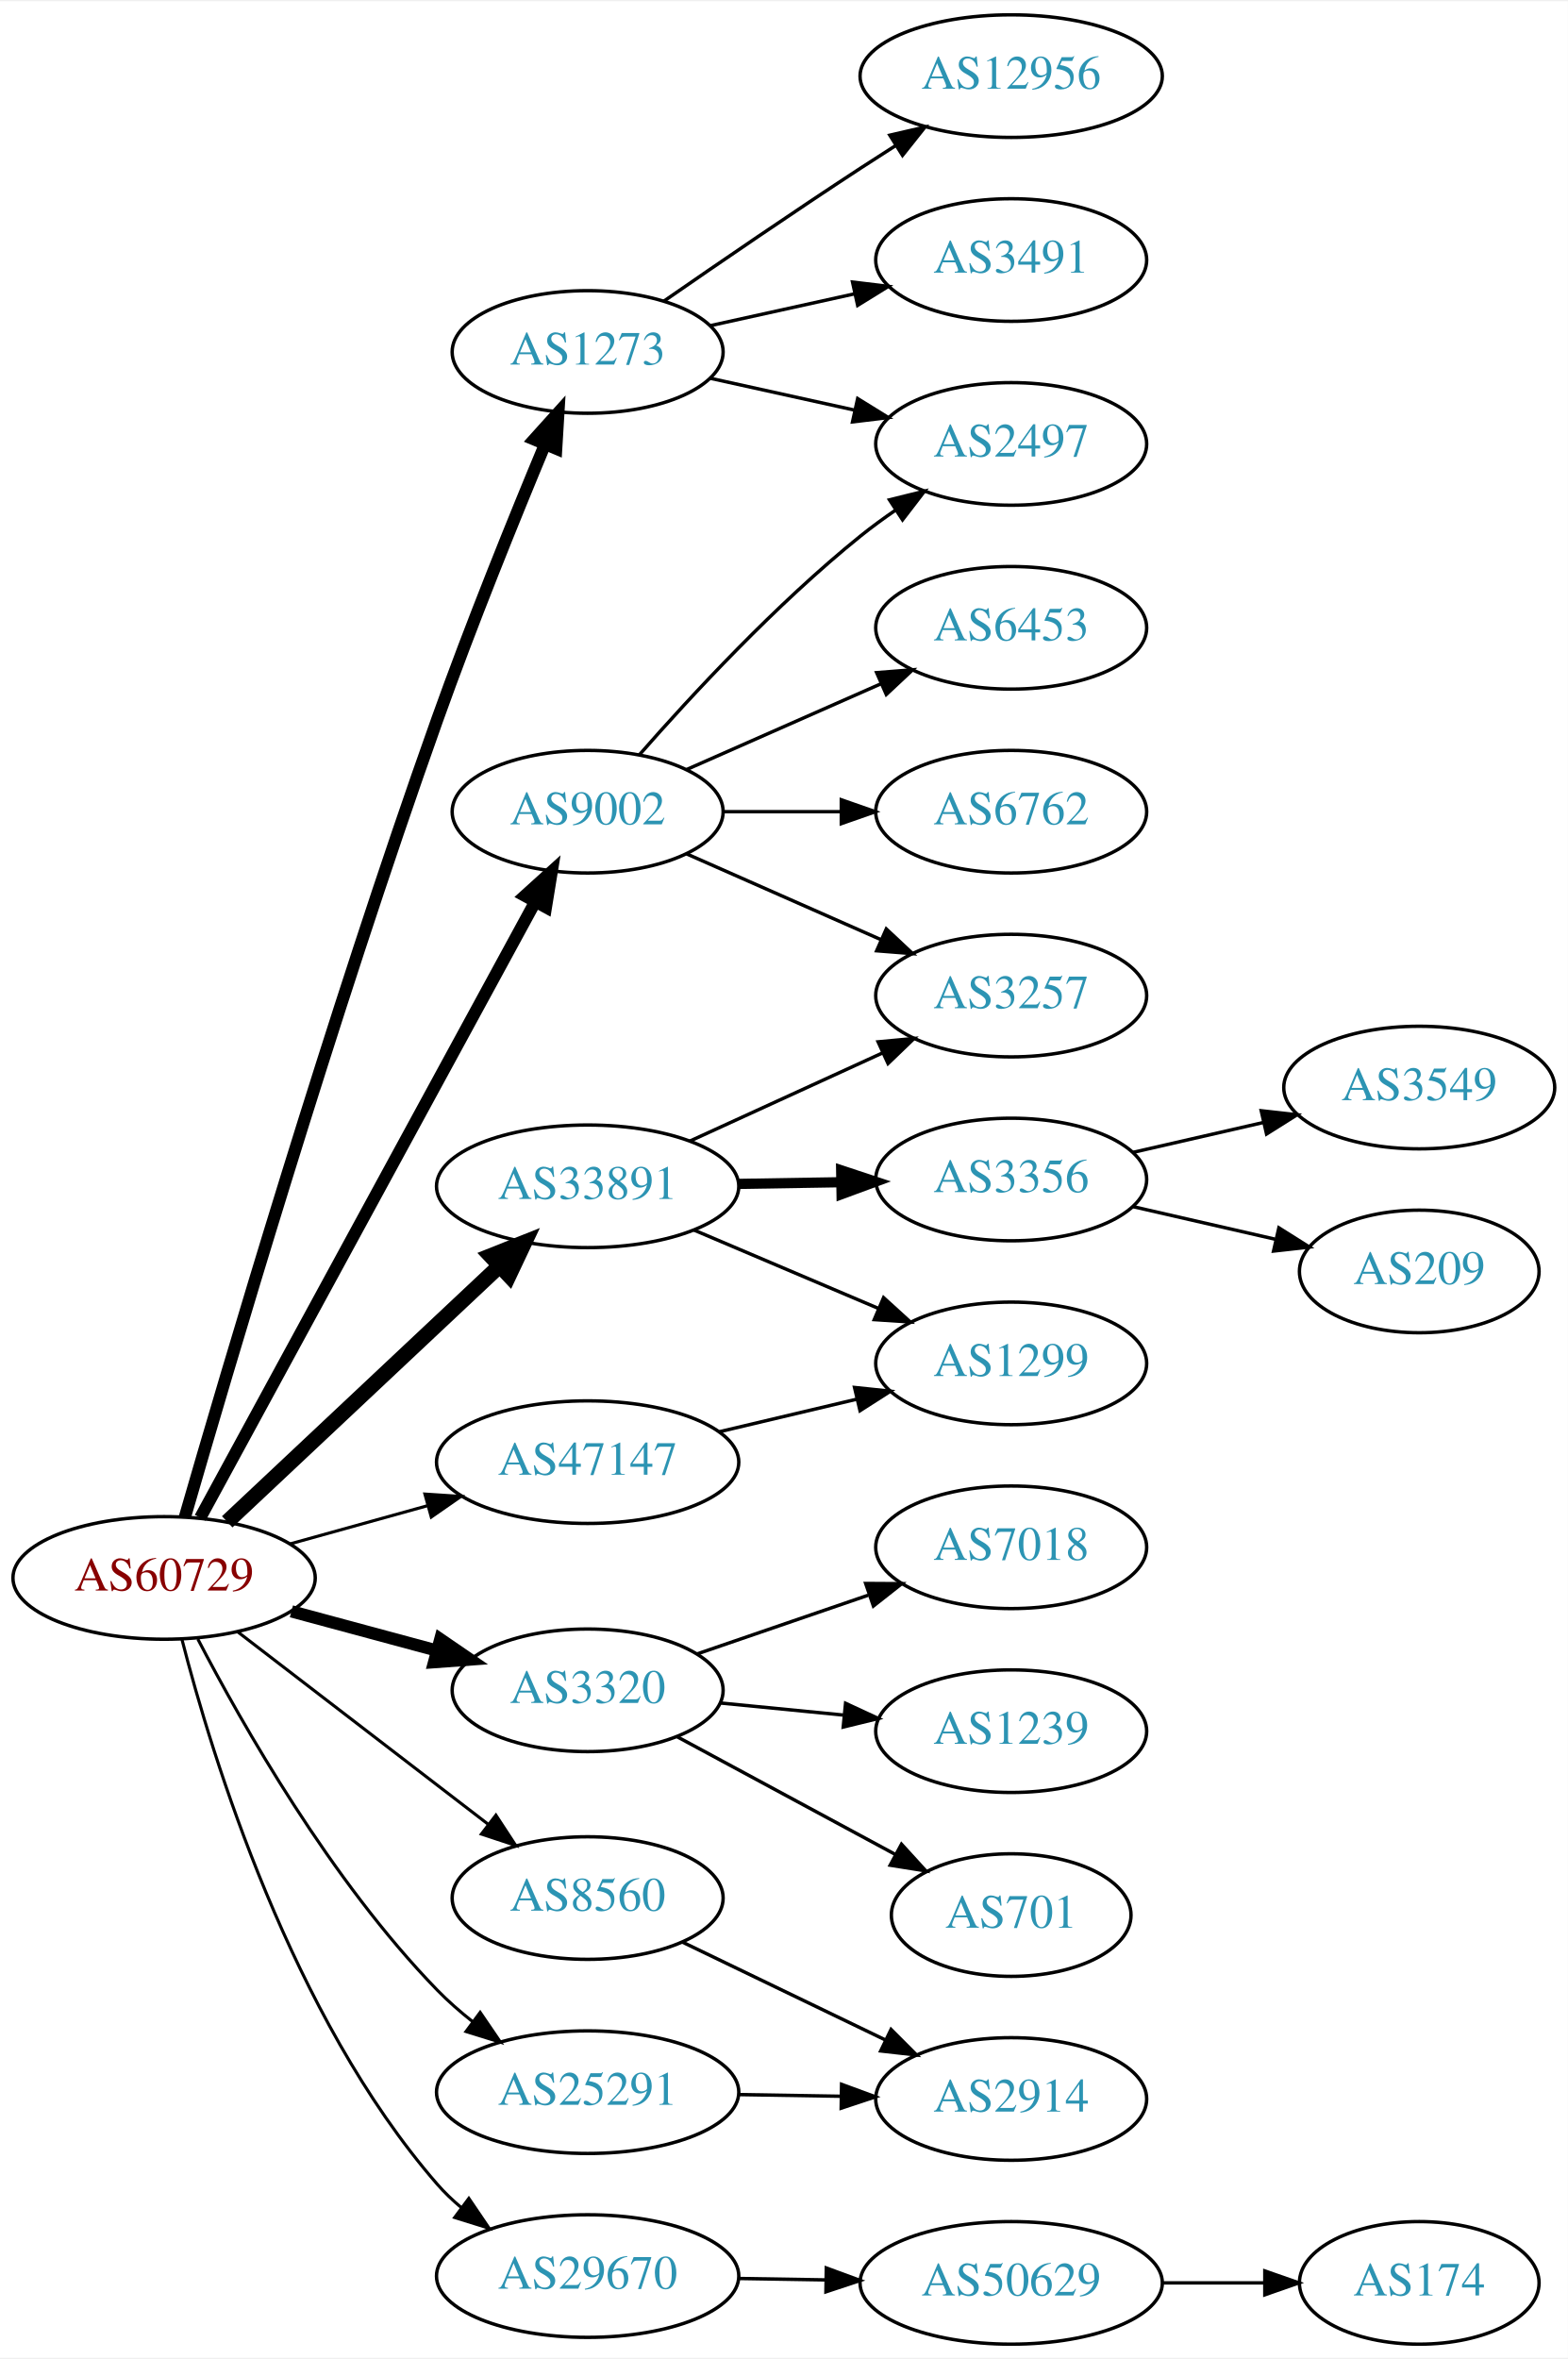
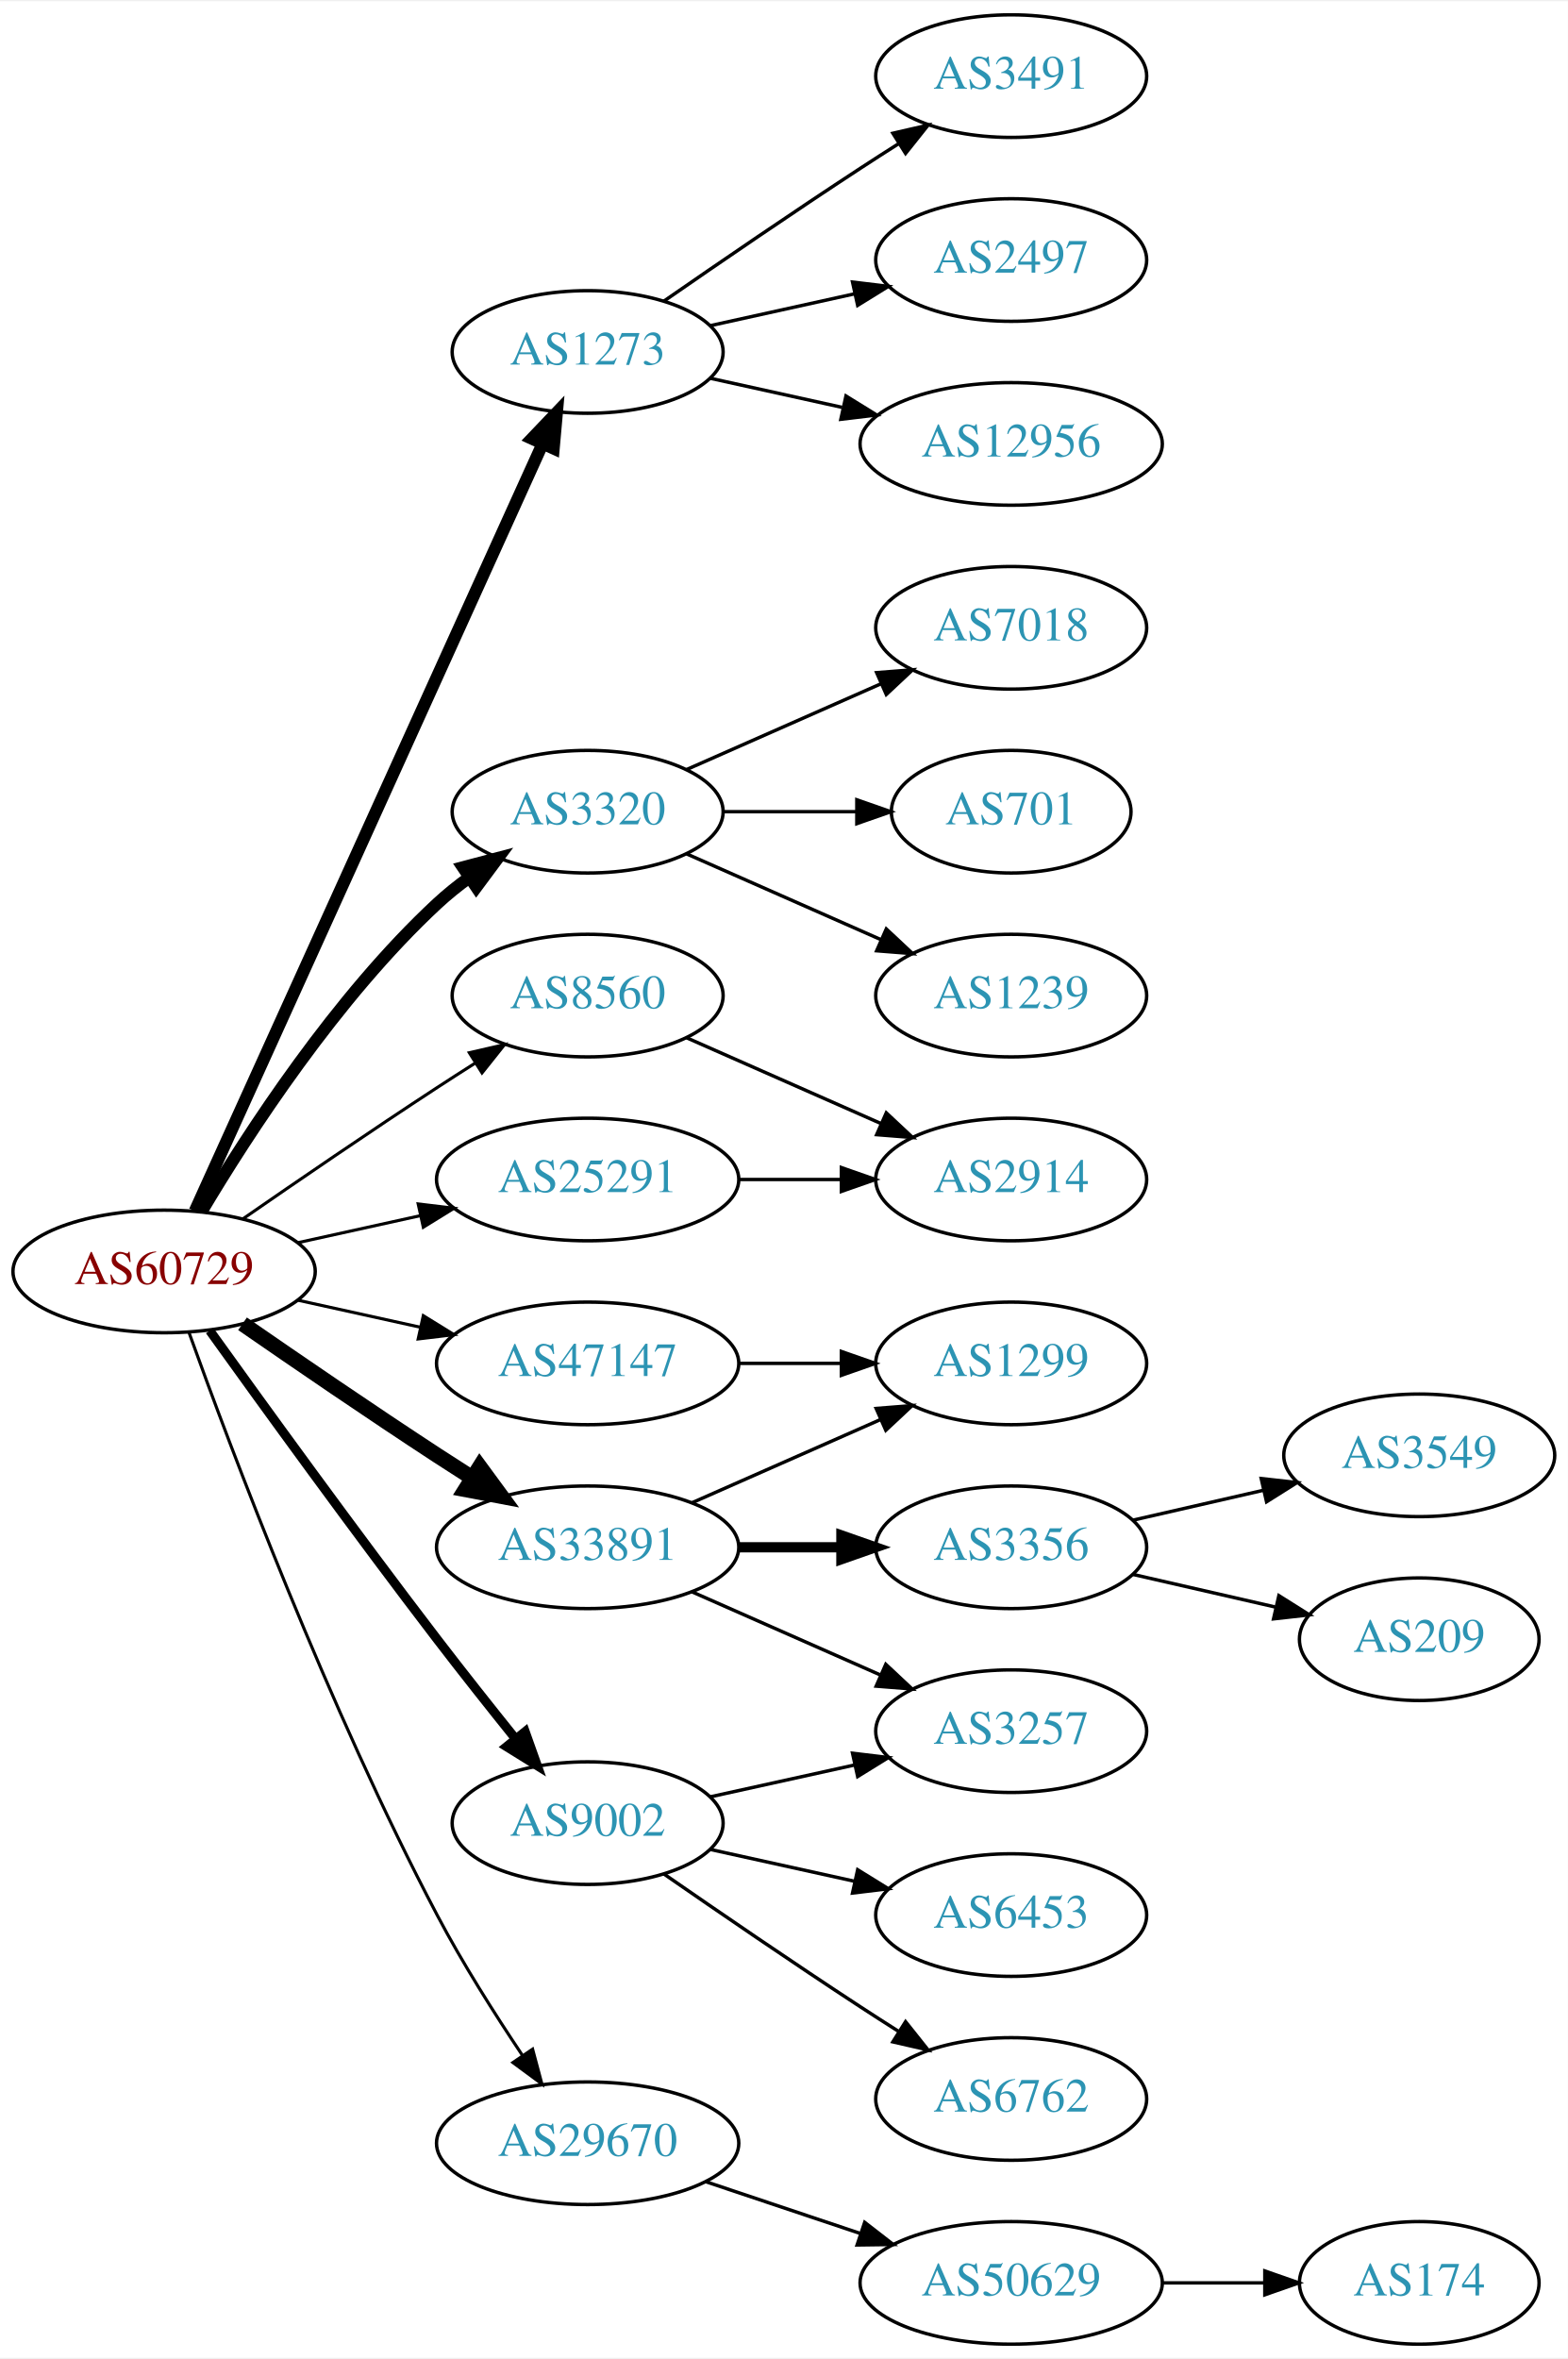
<svg xmlns="http://www.w3.org/2000/svg" xmlns:xlink="http://www.w3.org/1999/xlink" width="460pt" height="692pt" viewBox="0.00 0.00 460.47 692.00">
  <g id="graph0" class="graph" transform="scale(1 1) rotate(0) translate(4 688)">
    <polygon fill="white" stroke="none" points="-4,4 -4,-688 456.469,-688 456.469,4 -4,4" />
    <g id="node1" class="node">
      <g id="a_node1">
        <a xlink:href="/asn/60729" xlink:title="AS60729 ~ Zwiebelfreunde e.V. [AT]">
-           <ellipse fill="#ffffff" stroke="black" cx="44.196" cy="-225" rx="44.393" ry="18" />
-           <text text-anchor="middle" x="44.196" y="-221.3" font-family="Times,serif" font-size="14.00" fill="#880000">AS60729</text>
+           <ellipse fill="#ffffff" stroke="black" cx="44.196" cy="-315" rx="44.393" ry="18" />
+           <text text-anchor="middle" x="44.196" y="-311.3" font-family="Times,serif" font-size="14.00" fill="#880000">AS60729</text>
        </a>
      </g>
    </g>
    <g id="node2" class="node">
      <g id="a_node2">
        <a xlink:href="/asn/1273" xlink:title="AS1273 ~ Vodafone Group PLC [EU]">
          <ellipse fill="#ffffff" stroke="black" cx="168.588" cy="-585" rx="39.794" ry="18" />
          <text text-anchor="middle" x="168.588" y="-581.3" font-family="Times,serif" font-size="14.00" fill="#2c94b3">AS1273</text>
        </a>
      </g>
    </g>
    <g id="edge1" class="edge">
-       <path fill="none" stroke="black" stroke-width="3.6" d="M50.305,-242.874C62.269,-284.342 93.436,-390.176 124.392,-477 134.331,-504.877 147.047,-536.231 156.103,-557.945" />
-       <polygon fill="black" stroke="black" stroke-width="3.6" points="152.888,-559.328 159.984,-567.196 159.343,-556.62 152.888,-559.328" />
+       <path fill="none" stroke="black" stroke-width="3.6" d="M53.227,-332.715C74.147,-378.867 130.43,-503.028 155.386,-558.082" />
+       <polygon fill="black" stroke="black" stroke-width="3.6" points="152.212,-559.556 159.528,-567.219 158.587,-556.666 152.212,-559.556" />
    </g>
    <g id="node3" class="node">
      <g id="a_node3">
        <a xlink:href="/asn/3320" xlink:title="AS3320 ~ DTAG [DE]">
-           <ellipse fill="#ffffff" stroke="black" cx="168.588" cy="-192" rx="39.794" ry="18" />
-           <text text-anchor="middle" x="168.588" y="-188.3" font-family="Times,serif" font-size="14.00" fill="#2c94b3">AS3320</text>
+           <ellipse fill="#ffffff" stroke="black" cx="168.588" cy="-450" rx="39.794" ry="18" />
+           <text text-anchor="middle" x="168.588" y="-446.3" font-family="Times,serif" font-size="14.00" fill="#2c94b3">AS3320</text>
        </a>
      </g>
    </g>
    <g id="edge2" class="edge">
-       <path fill="none" stroke="black" stroke-width="3.6" d="M81.586,-215.188C94.968,-211.58 110.255,-207.459 124.192,-203.701" />
-       <polygon fill="black" stroke="black" stroke-width="3.6" points="125.312,-207.024 134.056,-201.041 123.489,-200.265 125.312,-207.024" />
+       <path fill="none" stroke="black" stroke-width="3.6" d="M55.242,-332.671C68.813,-355.472 94.745,-395.472 124.392,-423 127.298,-425.699 130.512,-428.28 133.836,-430.703" />
+       <polygon fill="black" stroke="black" stroke-width="3.6" points="131.971,-433.667 142.214,-436.375 135.895,-427.87 131.971,-433.667" />
    </g>
    <g id="node4" class="node">
      <g id="a_node4">
        <a xlink:href="/asn/8560" xlink:title="AS8560 ~ Brauerstrasse 48 [DE]">
-           <ellipse fill="#ffffff" stroke="black" cx="168.588" cy="-131" rx="39.794" ry="18" />
-           <text text-anchor="middle" x="168.588" y="-127.3" font-family="Times,serif" font-size="14.00" fill="#2c94b3">AS8560</text>
+           <ellipse fill="#ffffff" stroke="black" cx="168.588" cy="-396" rx="39.794" ry="18" />
+           <text text-anchor="middle" x="168.588" y="-392.3" font-family="Times,serif" font-size="14.00" fill="#2c94b3">AS8560</text>
        </a>
      </g>
    </g>
    <g id="edge3" class="edge">
-       <path fill="none" stroke="black" stroke-width="0.9" d="M65.682,-209.267C85.836,-193.788 116.772,-170.028 139.272,-152.747" />
-       <polygon fill="black" stroke="black" stroke-width="0.9" points="141.644,-155.339 147.443,-146.472 137.38,-149.787 141.644,-155.339" />
+       <path fill="none" stroke="black" stroke-width="0.9" d="M67.227,-330.367C83.029,-341.305 104.886,-356.261 124.392,-369 127.974,-371.339 131.745,-373.759 135.505,-376.144" />
+       <polygon fill="black" stroke="black" stroke-width="0.9" points="133.838,-379.231 144.166,-381.596 137.567,-373.307 133.838,-379.231" />
    </g>
    <g id="node5" class="node">
      <g id="a_node5">
        <a xlink:href="/asn/9002" xlink:title="AS9002 ~ RETN Limited [EU]">
-           <ellipse fill="#ffffff" stroke="black" cx="168.588" cy="-450" rx="39.794" ry="18" />
-           <text text-anchor="middle" x="168.588" y="-446.3" font-family="Times,serif" font-size="14.00" fill="#2c94b3">AS9002</text>
+           <ellipse fill="#ffffff" stroke="black" cx="168.588" cy="-153" rx="39.794" ry="18" />
+           <text text-anchor="middle" x="168.588" y="-149.3" font-family="Times,serif" font-size="14.00" fill="#2c94b3">AS9002</text>
        </a>
      </g>
    </g>
    <g id="edge4" class="edge">
-       <path fill="none" stroke="black" stroke-width="3.6" d="M54.8,-242.655C76.205,-282.005 127.924,-377.084 153.2,-423.549" />
-       <polygon fill="black" stroke="black" stroke-width="3.6" points="150.176,-425.315 158.029,-432.427 156.325,-421.97 150.176,-425.315" />
+       <path fill="none" stroke="black" stroke-width="2.7" d="M57.594,-297.626C73,-276.147 100.213,-238.562 124.392,-207 131.771,-197.368 140.055,-186.926 147.381,-177.813" />
+       <polygon fill="black" stroke="black" stroke-width="2.7" points="150.227,-179.86 153.786,-169.88 144.781,-175.463 150.227,-179.86" />
    </g>
    <g id="node6" class="node">
      <g id="a_node6">
        <a xlink:href="/asn/25291" xlink:title="AS25291 ~ SysEleven GmbH [DE]">
-           <ellipse fill="#ffffff" stroke="black" cx="168.588" cy="-74" rx="44.393" ry="18" />
-           <text text-anchor="middle" x="168.588" y="-70.3" font-family="Times,serif" font-size="14.00" fill="#2c94b3">AS25291</text>
+           <ellipse fill="#ffffff" stroke="black" cx="168.588" cy="-342" rx="44.393" ry="18" />
+           <text text-anchor="middle" x="168.588" y="-338.3" font-family="Times,serif" font-size="14.00" fill="#2c94b3">AS25291</text>
        </a>
      </g>
    </g>
    <g id="edge5" class="edge">
-       <path fill="none" stroke="black" stroke-width="0.9" d="M54.093,-207.067C67.114,-182.018 93.229,-136.032 124.392,-104 127.558,-100.746 131.123,-97.625 134.813,-94.707" />
-       <polygon fill="black" stroke="black" stroke-width="0.9" points="137.02,-97.428 142.985,-88.672 132.862,-91.797 137.02,-97.428" />
+       <path fill="none" stroke="black" stroke-width="0.9" d="M83.586,-323.469C94.978,-325.982 107.6,-328.767 119.525,-331.397" />
+       <polygon fill="black" stroke="black" stroke-width="0.9" points="118.815,-334.825 129.335,-333.561 120.323,-327.989 118.815,-334.825" />
    </g>
    <g id="node7" class="node">
      <g id="a_node7">
        <a xlink:href="/asn/29670" xlink:title="AS29670 ~ Individual Network Berlin e.V. [DE]">
-           <ellipse fill="#ffffff" stroke="black" cx="168.588" cy="-20" rx="44.393" ry="18" />
-           <text text-anchor="middle" x="168.588" y="-16.3" font-family="Times,serif" font-size="14.00" fill="#2c94b3">AS29670</text>
+           <ellipse fill="#ffffff" stroke="black" cx="168.588" cy="-59" rx="44.393" ry="18" />
+           <text text-anchor="middle" x="168.588" y="-55.3" font-family="Times,serif" font-size="14.00" fill="#2c94b3">AS29670</text>
        </a>
      </g>
    </g>
    <g id="edge6" class="edge">
-       <path fill="none" stroke="black" stroke-width="0.9" d="M49.445,-206.918C58.305,-172.423 81.575,-96.275 124.392,-47 126.538,-44.53 128.967,-42.21 131.55,-40.048" />
-       <polygon fill="black" stroke="black" stroke-width="0.9" points="133.696,-42.815 139.642,-34.046 129.526,-37.192 133.696,-42.815" />
+       <path fill="none" stroke="black" stroke-width="0.9" d="M51.507,-297.068C63.781,-262.928 92.48,-186.596 124.392,-126 131.813,-111.909 141.29,-96.949 149.476,-84.748" />
+       <polygon fill="black" stroke="black" stroke-width="0.9" points="152.423,-86.638 155.16,-76.403 146.637,-82.697 152.423,-86.638" />
    </g>
    <g id="node8" class="node">
      <g id="a_node8">
        <a xlink:href="/asn/33891" xlink:title="AS33891 ~ CORE-BACKBONE GMBH GLOBAL NETWORK [DE]">
-           <ellipse fill="#ffffff" stroke="black" cx="168.588" cy="-340" rx="44.393" ry="18" />
-           <text text-anchor="middle" x="168.588" y="-336.3" font-family="Times,serif" font-size="14.00" fill="#2c94b3">AS33891</text>
+           <ellipse fill="#ffffff" stroke="black" cx="168.588" cy="-234" rx="44.393" ry="18" />
+           <text text-anchor="middle" x="168.588" y="-230.3" font-family="Times,serif" font-size="14.00" fill="#2c94b3">AS33891</text>
        </a>
      </g>
    </g>
    <g id="edge7" class="edge">
-       <path fill="none" stroke="black" stroke-width="4.5" d="M62.732,-241.477C83.636,-261.118 118.721,-294.084 142.494,-316.421" />
-       <polygon fill="black" stroke="black" stroke-width="4.5" points="140.101,-319.576 150.085,-323.554 145.493,-313.837 140.101,-319.576" />
+       <path fill="none" stroke="black" stroke-width="4.5" d="M67.227,-299.633C83.029,-288.695 104.886,-273.739 124.392,-261 127.713,-258.831 131.195,-256.594 134.681,-254.379" />
+       <polygon fill="black" stroke="black" stroke-width="4.5" points="136.904,-257.632 143.264,-248.968 132.704,-250.97 136.904,-257.632" />
    </g>
    <g id="node9" class="node">
      <g id="a_node9">
        <a xlink:href="/asn/47147" xlink:title="AS47147 ~ ANEXIA Internetdienstleistungs GmbH [AT]">
-           <ellipse fill="#ffffff" stroke="black" cx="168.588" cy="-259" rx="44.393" ry="18" />
-           <text text-anchor="middle" x="168.588" y="-255.3" font-family="Times,serif" font-size="14.00" fill="#2c94b3">AS47147</text>
+           <ellipse fill="#ffffff" stroke="black" cx="168.588" cy="-288" rx="44.393" ry="18" />
+           <text text-anchor="middle" x="168.588" y="-284.3" font-family="Times,serif" font-size="14.00" fill="#2c94b3">AS47147</text>
        </a>
      </g>
    </g>
    <g id="edge8" class="edge">
-       <path fill="none" stroke="black" stroke-width="0.9" d="M81.256,-235.017C93.842,-238.514 108.146,-242.487 121.44,-246.18" />
-       <polygon fill="black" stroke="black" stroke-width="0.9" points="120.791,-249.633 131.363,-248.937 122.665,-242.888 120.791,-249.633" />
+       <path fill="none" stroke="black" stroke-width="0.9" d="M83.586,-306.531C94.978,-304.018 107.6,-301.233 119.525,-298.603" />
+       <polygon fill="black" stroke="black" stroke-width="0.9" points="120.323,-302.011 129.335,-296.439 118.815,-295.175 120.323,-302.011" />
    </g>
    <g id="node10" class="node">
      <g id="a_node10">
-         <a xlink:href="/asn/12956" xlink:title="AS12956 ~ TELXIUS [ES]">
-           <ellipse fill="#ffffff" stroke="black" cx="292.98" cy="-666" rx="44.393" ry="18" />
-           <text text-anchor="middle" x="292.98" y="-662.3" font-family="Times,serif" font-size="14.00" fill="#2c94b3">AS12956</text>
+         <a xlink:href="/asn/2497" xlink:title="AS2497 ~ Internet Initiative Japan Inc. [JP]">
+           <ellipse fill="#ffffff" stroke="black" cx="292.98" cy="-612" rx="39.794" ry="18" />
+           <text text-anchor="middle" x="292.98" y="-608.3" font-family="Times,serif" font-size="14.00" fill="#2c94b3">AS2497</text>
        </a>
      </g>
    </g>
    <g id="edge9" class="edge">
-       <path fill="none" stroke="black" d="M190.945,-599.901C206.796,-610.877 228.999,-626.079 248.784,-639 252.105,-641.169 255.587,-643.406 259.074,-645.621" />
-       <polygon fill="black" stroke="black" points="257.33,-648.66 267.656,-651.032 261.063,-642.738 257.33,-648.66" />
+       <path fill="none" stroke="black" d="M204.661,-592.737C217.848,-595.646 233.028,-598.995 246.994,-602.076" />
+       <polygon fill="black" stroke="black" points="246.383,-605.525 256.903,-604.262 247.891,-598.69 246.383,-605.525" />
    </g>
    <g id="node11" class="node">
      <g id="a_node11">
-         <a xlink:href="/asn/3491" xlink:title="AS3491 ~ PCCW Global, Inc. [US]">
-           <ellipse fill="#ffffff" stroke="black" cx="292.98" cy="-612" rx="39.794" ry="18" />
-           <text text-anchor="middle" x="292.98" y="-608.3" font-family="Times,serif" font-size="14.00" fill="#2c94b3">AS3491</text>
+         <a xlink:href="/asn/12956" xlink:title="AS12956 ~ TELXIUS [ES]">
+           <ellipse fill="#ffffff" stroke="black" cx="292.98" cy="-558" rx="44.393" ry="18" />
+           <text text-anchor="middle" x="292.98" y="-554.3" font-family="Times,serif" font-size="14.00" fill="#2c94b3">AS12956</text>
        </a>
      </g>
    </g>
    <g id="edge10" class="edge">
-       <path fill="none" stroke="black" d="M204.661,-592.737C217.848,-595.646 233.028,-598.995 246.994,-602.076" />
-       <polygon fill="black" stroke="black" points="246.383,-605.525 256.903,-604.262 247.891,-598.69 246.383,-605.525" />
+       <path fill="none" stroke="black" d="M204.661,-577.263C216.7,-574.607 230.4,-571.585 243.321,-568.734" />
+       <polygon fill="black" stroke="black" points="244.459,-572.068 253.47,-566.495 242.951,-565.232 244.459,-572.068" />
    </g>
    <g id="node12" class="node">
      <g id="a_node12">
-         <a xlink:href="/asn/2497" xlink:title="AS2497 ~ Internet Initiative Japan Inc. [JP]">
-           <ellipse fill="#ffffff" stroke="black" cx="292.98" cy="-558" rx="39.794" ry="18" />
-           <text text-anchor="middle" x="292.98" y="-554.3" font-family="Times,serif" font-size="14.00" fill="#2c94b3">AS2497</text>
+         <a xlink:href="/asn/3491" xlink:title="AS3491 ~ PCCW Global, Inc. [US]">
+           <ellipse fill="#ffffff" stroke="black" cx="292.98" cy="-666" rx="39.794" ry="18" />
+           <text text-anchor="middle" x="292.98" y="-662.3" font-family="Times,serif" font-size="14.00" fill="#2c94b3">AS3491</text>
        </a>
      </g>
    </g>
    <g id="edge11" class="edge">
-       <path fill="none" stroke="black" d="M204.661,-577.263C217.848,-574.354 233.028,-571.005 246.994,-567.924" />
-       <polygon fill="black" stroke="black" points="247.891,-571.31 256.903,-565.738 246.383,-564.475 247.891,-571.31" />
+       <path fill="none" stroke="black" d="M190.945,-599.901C206.796,-610.877 228.999,-626.079 248.784,-639 252.366,-641.339 256.137,-643.759 259.897,-646.144" />
+       <polygon fill="black" stroke="black" points="258.23,-649.231 268.558,-651.596 261.959,-643.307 258.23,-649.231" />
    </g>
    <g id="node13" class="node">
      <g id="a_node13">
-         <a xlink:href="/asn/7018" xlink:title="AS7018 ~ AT&amp;T Services, Inc. [US]">
-           <ellipse fill="#ffffff" stroke="black" cx="292.98" cy="-234" rx="39.794" ry="18" />
-           <text text-anchor="middle" x="292.98" y="-230.3" font-family="Times,serif" font-size="14.00" fill="#2c94b3">AS7018</text>
+         <a xlink:href="/asn/701" xlink:title="AS701 ~ UUNET [US]">
+           <ellipse fill="#ffffff" stroke="black" cx="292.98" cy="-450" rx="35.194" ry="18" />
+           <text text-anchor="middle" x="292.98" y="-446.3" font-family="Times,serif" font-size="14.00" fill="#2c94b3">AS701</text>
        </a>
      </g>
    </g>
    <g id="edge12" class="edge">
-       <path fill="none" stroke="black" d="M200.79,-202.707C216.039,-207.94 234.589,-214.306 250.968,-219.926" />
-       <polygon fill="black" stroke="black" points="250.241,-223.377 260.836,-223.313 252.513,-216.756 250.241,-223.377" />
+       <path fill="none" stroke="black" d="M208.314,-450C220.803,-450 234.742,-450 247.605,-450" />
+       <polygon fill="black" stroke="black" points="247.643,-453.5 257.643,-450 247.643,-446.5 247.643,-453.5" />
    </g>
    <g id="node14" class="node">
      <g id="a_node14">
        <a xlink:href="/asn/1239" xlink:title="AS1239 ~ Sprint [US]">
-           <ellipse fill="#ffffff" stroke="black" cx="292.98" cy="-180" rx="39.794" ry="18" />
-           <text text-anchor="middle" x="292.98" y="-176.3" font-family="Times,serif" font-size="14.00" fill="#2c94b3">AS1239</text>
+           <ellipse fill="#ffffff" stroke="black" cx="292.98" cy="-396" rx="39.794" ry="18" />
+           <text text-anchor="middle" x="292.98" y="-392.3" font-family="Times,serif" font-size="14.00" fill="#2c94b3">AS1239</text>
        </a>
      </g>
    </g>
    <g id="edge13" class="edge">
-       <path fill="none" stroke="black" d="M207.643,-188.269C219.041,-187.151 231.694,-185.911 243.66,-184.738" />
-       <polygon fill="black" stroke="black" points="244.338,-188.188 253.949,-183.729 243.655,-181.221 244.338,-188.188" />
+       <path fill="none" stroke="black" d="M197.667,-437.611C214.615,-430.134 236.413,-420.517 254.782,-412.412" />
+       <polygon fill="black" stroke="black" points="256.296,-415.57 264.032,-408.331 253.47,-409.166 256.296,-415.57" />
    </g>
    <g id="node15" class="node">
      <g id="a_node15">
-         <a xlink:href="/asn/701" xlink:title="AS701 ~ UUNET [US]">
-           <ellipse fill="#ffffff" stroke="black" cx="292.98" cy="-126" rx="35.194" ry="18" />
-           <text text-anchor="middle" x="292.98" y="-122.3" font-family="Times,serif" font-size="14.00" fill="#2c94b3">AS701</text>
+         <a xlink:href="/asn/7018" xlink:title="AS7018 ~ AT&amp;T Services, Inc. [US]">
+           <ellipse fill="#ffffff" stroke="black" cx="292.98" cy="-504" rx="39.794" ry="18" />
+           <text text-anchor="middle" x="292.98" y="-500.3" font-family="Times,serif" font-size="14.00" fill="#2c94b3">AS7018</text>
        </a>
      </g>
    </g>
    <g id="edge14" class="edge">
-       <path fill="none" stroke="black" d="M194.948,-178.325C213.528,-168.305 238.913,-154.617 259.058,-143.753" />
-       <polygon fill="black" stroke="black" points="260.762,-146.811 267.902,-138.984 257.439,-140.65 260.762,-146.811" />
+       <path fill="none" stroke="black" d="M197.667,-462.389C214.615,-469.866 236.413,-479.483 254.782,-487.588" />
+       <polygon fill="black" stroke="black" points="253.47,-490.834 264.032,-491.669 256.296,-484.43 253.47,-490.834" />
    </g>
    <g id="node16" class="node">
      <g id="a_node16">
        <a xlink:href="/asn/2914" xlink:title="AS2914 ~ NTT America, Inc. [US]">
-           <ellipse fill="#ffffff" stroke="black" cx="292.98" cy="-72" rx="39.794" ry="18" />
-           <text text-anchor="middle" x="292.98" y="-68.3" font-family="Times,serif" font-size="14.00" fill="#2c94b3">AS2914</text>
+           <ellipse fill="#ffffff" stroke="black" cx="292.98" cy="-342" rx="39.794" ry="18" />
+           <text text-anchor="middle" x="292.98" y="-338.3" font-family="Times,serif" font-size="14.00" fill="#2c94b3">AS2914</text>
        </a>
      </g>
    </g>
    <g id="edge15" class="edge">
-       <path fill="none" stroke="black" d="M196.448,-118.052C213.985,-109.598 237.084,-98.463 256.175,-89.26" />
-       <polygon fill="black" stroke="black" points="257.695,-92.413 265.184,-84.918 254.656,-86.107 257.695,-92.413" />
-     </g>
-     <g id="edge19" class="edge">
-       <path fill="none" stroke="black" d="M183.74,-466.663C198.842,-483.894 223.963,-511.024 248.784,-531 252.04,-533.62 255.565,-536.192 259.149,-538.646" />
-       <polygon fill="black" stroke="black" points="257.237,-541.577 267.522,-544.121 261.068,-535.719 257.237,-541.577" />
+       <path fill="none" stroke="black" d="M197.667,-383.611C214.615,-376.134 236.413,-366.517 254.782,-358.412" />
+       <polygon fill="black" stroke="black" points="256.296,-361.57 264.032,-354.331 253.47,-355.166 256.296,-361.57" />
    </g>
    <g id="node17" class="node">
      <g id="a_node17">
-         <a xlink:href="/asn/6453" xlink:title="AS6453 ~ TATA COMMUNICATIONS (AMERICA) INC [US]">
-           <ellipse fill="#ffffff" stroke="black" cx="292.98" cy="-504" rx="39.794" ry="18" />
-           <text text-anchor="middle" x="292.98" y="-500.3" font-family="Times,serif" font-size="14.00" fill="#2c94b3">AS6453</text>
+         <a xlink:href="/asn/3257" xlink:title="AS3257 ~ GTT [DE]">
+           <ellipse fill="#ffffff" stroke="black" cx="292.98" cy="-180" rx="39.794" ry="18" />
+           <text text-anchor="middle" x="292.98" y="-176.3" font-family="Times,serif" font-size="14.00" fill="#2c94b3">AS3257</text>
        </a>
      </g>
    </g>
    <g id="edge16" class="edge">
-       <path fill="none" stroke="black" d="M197.667,-462.389C214.615,-469.866 236.413,-479.483 254.782,-487.588" />
-       <polygon fill="black" stroke="black" points="253.47,-490.834 264.032,-491.669 256.296,-484.43 253.47,-490.834" />
+       <path fill="none" stroke="black" d="M204.661,-160.737C217.848,-163.646 233.028,-166.995 246.994,-170.076" />
+       <polygon fill="black" stroke="black" points="246.383,-173.525 256.903,-172.262 247.891,-166.69 246.383,-173.525" />
    </g>
    <g id="node18" class="node">
      <g id="a_node18">
-         <a xlink:href="/asn/3257" xlink:title="AS3257 ~ GTT [DE]">
-           <ellipse fill="#ffffff" stroke="black" cx="292.98" cy="-396" rx="39.794" ry="18" />
-           <text text-anchor="middle" x="292.98" y="-392.3" font-family="Times,serif" font-size="14.00" fill="#2c94b3">AS3257</text>
+         <a xlink:href="/asn/6762" xlink:title="AS6762 ~ TELECOM ITALIA SPARKLE S.p.A. [IT]">
+           <ellipse fill="#ffffff" stroke="black" cx="292.98" cy="-72" rx="39.794" ry="18" />
+           <text text-anchor="middle" x="292.98" y="-68.3" font-family="Times,serif" font-size="14.00" fill="#2c94b3">AS6762</text>
        </a>
      </g>
    </g>
    <g id="edge17" class="edge">
-       <path fill="none" stroke="black" d="M197.667,-437.611C214.615,-430.134 236.413,-420.517 254.782,-412.412" />
-       <polygon fill="black" stroke="black" points="256.296,-415.57 264.032,-408.331 253.47,-409.166 256.296,-415.57" />
+       <path fill="none" stroke="black" d="M190.945,-138.099C206.796,-127.123 228.999,-111.921 248.784,-99 252.366,-96.661 256.137,-94.241 259.897,-91.856" />
+       <polygon fill="black" stroke="black" points="261.959,-94.693 268.558,-86.404 258.23,-88.769 261.959,-94.693" />
    </g>
    <g id="node19" class="node">
      <g id="a_node19">
-         <a xlink:href="/asn/6762" xlink:title="AS6762 ~ TELECOM ITALIA SPARKLE S.p.A. [IT]">
-           <ellipse fill="#ffffff" stroke="black" cx="292.98" cy="-450" rx="39.794" ry="18" />
-           <text text-anchor="middle" x="292.98" y="-446.3" font-family="Times,serif" font-size="14.00" fill="#2c94b3">AS6762</text>
+         <a xlink:href="/asn/6453" xlink:title="AS6453 ~ TATA COMMUNICATIONS (AMERICA) INC [US]">
+           <ellipse fill="#ffffff" stroke="black" cx="292.98" cy="-126" rx="39.794" ry="18" />
+           <text text-anchor="middle" x="292.98" y="-122.3" font-family="Times,serif" font-size="14.00" fill="#2c94b3">AS6453</text>
        </a>
      </g>
    </g>
    <g id="edge18" class="edge">
-       <path fill="none" stroke="black" d="M208.314,-450C219.252,-450 231.303,-450 242.769,-450" />
-       <polygon fill="black" stroke="black" points="243.087,-453.5 253.087,-450 243.087,-446.5 243.087,-453.5" />
-     </g>
-     <g id="edge20" class="edge">
-       <path fill="none" stroke="black" d="M213.084,-73.289C222.773,-73.131 233.11,-72.962 243.002,-72.8" />
-       <polygon fill="black" stroke="black" points="243.164,-76.298 253.105,-72.635 243.049,-69.299 243.164,-76.298" />
+       <path fill="none" stroke="black" d="M204.661,-145.263C217.848,-142.354 233.028,-139.005 246.994,-135.924" />
+       <polygon fill="black" stroke="black" points="247.891,-139.31 256.903,-133.738 246.383,-132.475 247.891,-139.31" />
+     </g>
+     <g id="edge19" class="edge">
+       <path fill="none" stroke="black" d="M213.084,-342C222.773,-342 233.11,-342 243.002,-342" />
+       <polygon fill="black" stroke="black" points="243.105,-345.5 253.105,-342 243.105,-338.5 243.105,-345.5" />
    </g>
    <g id="node20" class="node">
      <g id="a_node20">
        <a xlink:href="/asn/50629" xlink:title="AS50629 ~ LWLcom GmbH [DE]">
          <ellipse fill="#ffffff" stroke="black" cx="292.98" cy="-18" rx="44.393" ry="18" />
          <text text-anchor="middle" x="292.98" y="-14.3" font-family="Times,serif" font-size="14.00" fill="#2c94b3">AS50629</text>
        </a>
      </g>
    </g>
-     <g id="edge21" class="edge">
-       <path fill="none" stroke="black" d="M213.084,-19.289C221.29,-19.155 229.961,-19.013 238.434,-18.875" />
-       <polygon fill="black" stroke="black" points="238.684,-22.372 248.625,-18.709 238.569,-15.372 238.684,-22.372" />
+     <g id="edge20" class="edge">
+       <path fill="none" stroke="black" d="M203.356,-47.688C217.403,-42.983 233.88,-37.463 248.791,-32.468" />
+       <polygon fill="black" stroke="black" points="249.952,-35.77 258.322,-29.275 247.729,-29.133 249.952,-35.77" />
    </g>
    <g id="edge24" class="edge">
-       <path fill="none" stroke="black" d="M198.593,-353.271C215.569,-361.038 237.164,-370.919 255.311,-379.222" />
-       <polygon fill="black" stroke="black" points="253.894,-382.423 264.444,-383.401 256.807,-376.058 253.894,-382.423" />
+       <path fill="none" stroke="black" d="M199.216,-220.928C215.81,-213.607 236.67,-204.403 254.403,-196.579" />
+       <polygon fill="black" stroke="black" points="256.151,-199.634 263.887,-192.395 253.325,-193.23 256.151,-199.634" />
    </g>
    <g id="node22" class="node">
      <g id="a_node22">
-         <a xlink:href="/asn/3356" xlink:title="AS3356 ~ Level 3 Parent, LLC [US]">
-           <ellipse fill="#ffffff" stroke="black" cx="292.98" cy="-342" rx="39.794" ry="18" />
-           <text text-anchor="middle" x="292.98" y="-338.3" font-family="Times,serif" font-size="14.00" fill="#2c94b3">AS3356</text>
-         </a>
-       </g>
-     </g>
-     <g id="edge23" class="edge">
-       <path fill="none" stroke="black" stroke-width="3" d="M213.084,-340.711C222.773,-340.869 233.11,-341.038 243.002,-341.2" />
-       <polygon fill="black" stroke="black" stroke-width="3" points="243.049,-344.701 253.105,-341.365 243.164,-337.702 243.049,-344.701" />
-     </g>
-     <g id="node23" class="node">
-       <g id="a_node23">
        <a xlink:href="/asn/1299" xlink:title="AS1299 ~ Telia Carrier [EU]">
          <ellipse fill="#ffffff" stroke="black" cx="292.98" cy="-288" rx="39.794" ry="18" />
          <text text-anchor="middle" x="292.98" y="-284.3" font-family="Times,serif" font-size="14.00" fill="#2c94b3">AS1299</text>
        </a>
      </g>
    </g>
-     <g id="edge25" class="edge">
-       <path fill="none" stroke="black" d="M199.842,-327.146C216.208,-320.193 236.58,-311.538 254.003,-304.135" />
-       <polygon fill="black" stroke="black" points="255.5,-307.302 263.336,-300.17 252.763,-300.859 255.5,-307.302" />
-     </g>
-     <g id="edge28" class="edge">
-       <path fill="none" stroke="black" d="M207.309,-267.938C220.07,-270.961 234.437,-274.365 247.662,-277.499" />
-       <polygon fill="black" stroke="black" points="246.971,-280.932 257.508,-279.832 248.585,-274.121 246.971,-280.932" />
+     <g id="edge22" class="edge">
+       <path fill="none" stroke="black" d="M199.216,-247.072C215.81,-254.393 236.67,-263.597 254.403,-271.421" />
+       <polygon fill="black" stroke="black" points="253.325,-274.77 263.887,-275.605 256.151,-268.366 253.325,-274.77" />
+     </g>
+     <g id="node23" class="node">
+       <g id="a_node23">
+         <a xlink:href="/asn/3356" xlink:title="AS3356 ~ Level 3 Parent, LLC [US]">
+           <ellipse fill="#ffffff" stroke="black" cx="292.98" cy="-234" rx="39.794" ry="18" />
+           <text text-anchor="middle" x="292.98" y="-230.3" font-family="Times,serif" font-size="14.00" fill="#2c94b3">AS3356</text>
+         </a>
+       </g>
+     </g>
+     <g id="edge23" class="edge">
+       <path fill="none" stroke="black" stroke-width="3" d="M213.084,-234C222.773,-234 233.11,-234 243.002,-234" />
+       <polygon fill="black" stroke="black" stroke-width="3" points="243.105,-237.5 253.105,-234 243.105,-230.5 243.105,-237.5" />
+     </g>
+     <g id="edge27" class="edge">
+       <path fill="none" stroke="black" d="M213.084,-288C222.773,-288 233.11,-288 243.002,-288" />
+       <polygon fill="black" stroke="black" points="243.105,-291.5 253.105,-288 243.105,-284.5 243.105,-291.5" />
    </g>
    <g id="node21" class="node">
      <g id="a_node21">
        <a xlink:href="/asn/174" xlink:title="AS174 ~ Cogent Communications [US]">
          <ellipse fill="#ffffff" stroke="black" cx="412.823" cy="-18" rx="35.194" ry="18" />
          <text text-anchor="middle" x="412.823" y="-14.3" font-family="Times,serif" font-size="14.00" fill="#2c94b3">AS174</text>
        </a>
      </g>
    </g>
-     <g id="edge22" class="edge">
+     <g id="edge21" class="edge">
      <path fill="none" stroke="black" d="M337.191,-18C347.04,-18 357.519,-18 367.416,-18" />
      <polygon fill="black" stroke="black" points="367.468,-21.5 377.468,-18 367.468,-14.5 367.468,-21.5" />
    </g>
    <g id="node24" class="node">
      <g id="a_node24">
-         <a xlink:href="/asn/3549" xlink:title="AS3549 ~ Level 3 Parent, LLC [US]">
-           <ellipse fill="#ffffff" stroke="black" cx="412.823" cy="-369" rx="39.794" ry="18" />
-           <text text-anchor="middle" x="412.823" y="-365.3" font-family="Times,serif" font-size="14.00" fill="#2c94b3">AS3549</text>
-         </a>
-       </g>
-     </g>
-     <g id="edge26" class="edge">
-       <path fill="none" stroke="black" d="M328.7,-349.955C340.7,-352.704 354.32,-355.825 367.013,-358.733" />
-       <polygon fill="black" stroke="black" points="366.415,-362.187 376.945,-361.009 367.979,-355.364 366.415,-362.187" />
+         <a xlink:href="/asn/209" xlink:title="AS209 ~ CenturyLink Communications, LLC [US]">
+           <ellipse fill="#ffffff" stroke="black" cx="412.823" cy="-207" rx="35.194" ry="18" />
+           <text text-anchor="middle" x="412.823" y="-203.3" font-family="Times,serif" font-size="14.00" fill="#2c94b3">AS209</text>
+         </a>
+       </g>
+     </g>
+     <g id="edge25" class="edge">
+       <path fill="none" stroke="black" d="M328.7,-226.045C341.792,-223.045 356.814,-219.604 370.455,-216.478" />
+       <polygon fill="black" stroke="black" points="371.597,-219.807 380.562,-214.162 370.033,-212.984 371.597,-219.807" />
    </g>
    <g id="node25" class="node">
      <g id="a_node25">
-         <a xlink:href="/asn/209" xlink:title="AS209 ~ CenturyLink Communications, LLC [US]">
-           <ellipse fill="#ffffff" stroke="black" cx="412.823" cy="-315" rx="35.194" ry="18" />
-           <text text-anchor="middle" x="412.823" y="-311.3" font-family="Times,serif" font-size="14.00" fill="#2c94b3">AS209</text>
-         </a>
-       </g>
-     </g>
-     <g id="edge27" class="edge">
-       <path fill="none" stroke="black" d="M328.7,-334.045C341.792,-331.045 356.814,-327.604 370.455,-324.478" />
-       <polygon fill="black" stroke="black" points="371.597,-327.807 380.562,-322.162 370.033,-320.984 371.597,-327.807" />
+         <a xlink:href="/asn/3549" xlink:title="AS3549 ~ Level 3 Parent, LLC [US]">
+           <ellipse fill="#ffffff" stroke="black" cx="412.823" cy="-261" rx="39.794" ry="18" />
+           <text text-anchor="middle" x="412.823" y="-257.3" font-family="Times,serif" font-size="14.00" fill="#2c94b3">AS3549</text>
+         </a>
+       </g>
+     </g>
+     <g id="edge26" class="edge">
+       <path fill="none" stroke="black" d="M328.7,-241.955C340.7,-244.704 354.32,-247.825 367.013,-250.733" />
+       <polygon fill="black" stroke="black" points="366.415,-254.187 376.945,-253.009 367.979,-247.364 366.415,-254.187" />
    </g>
  </g>
</svg>
